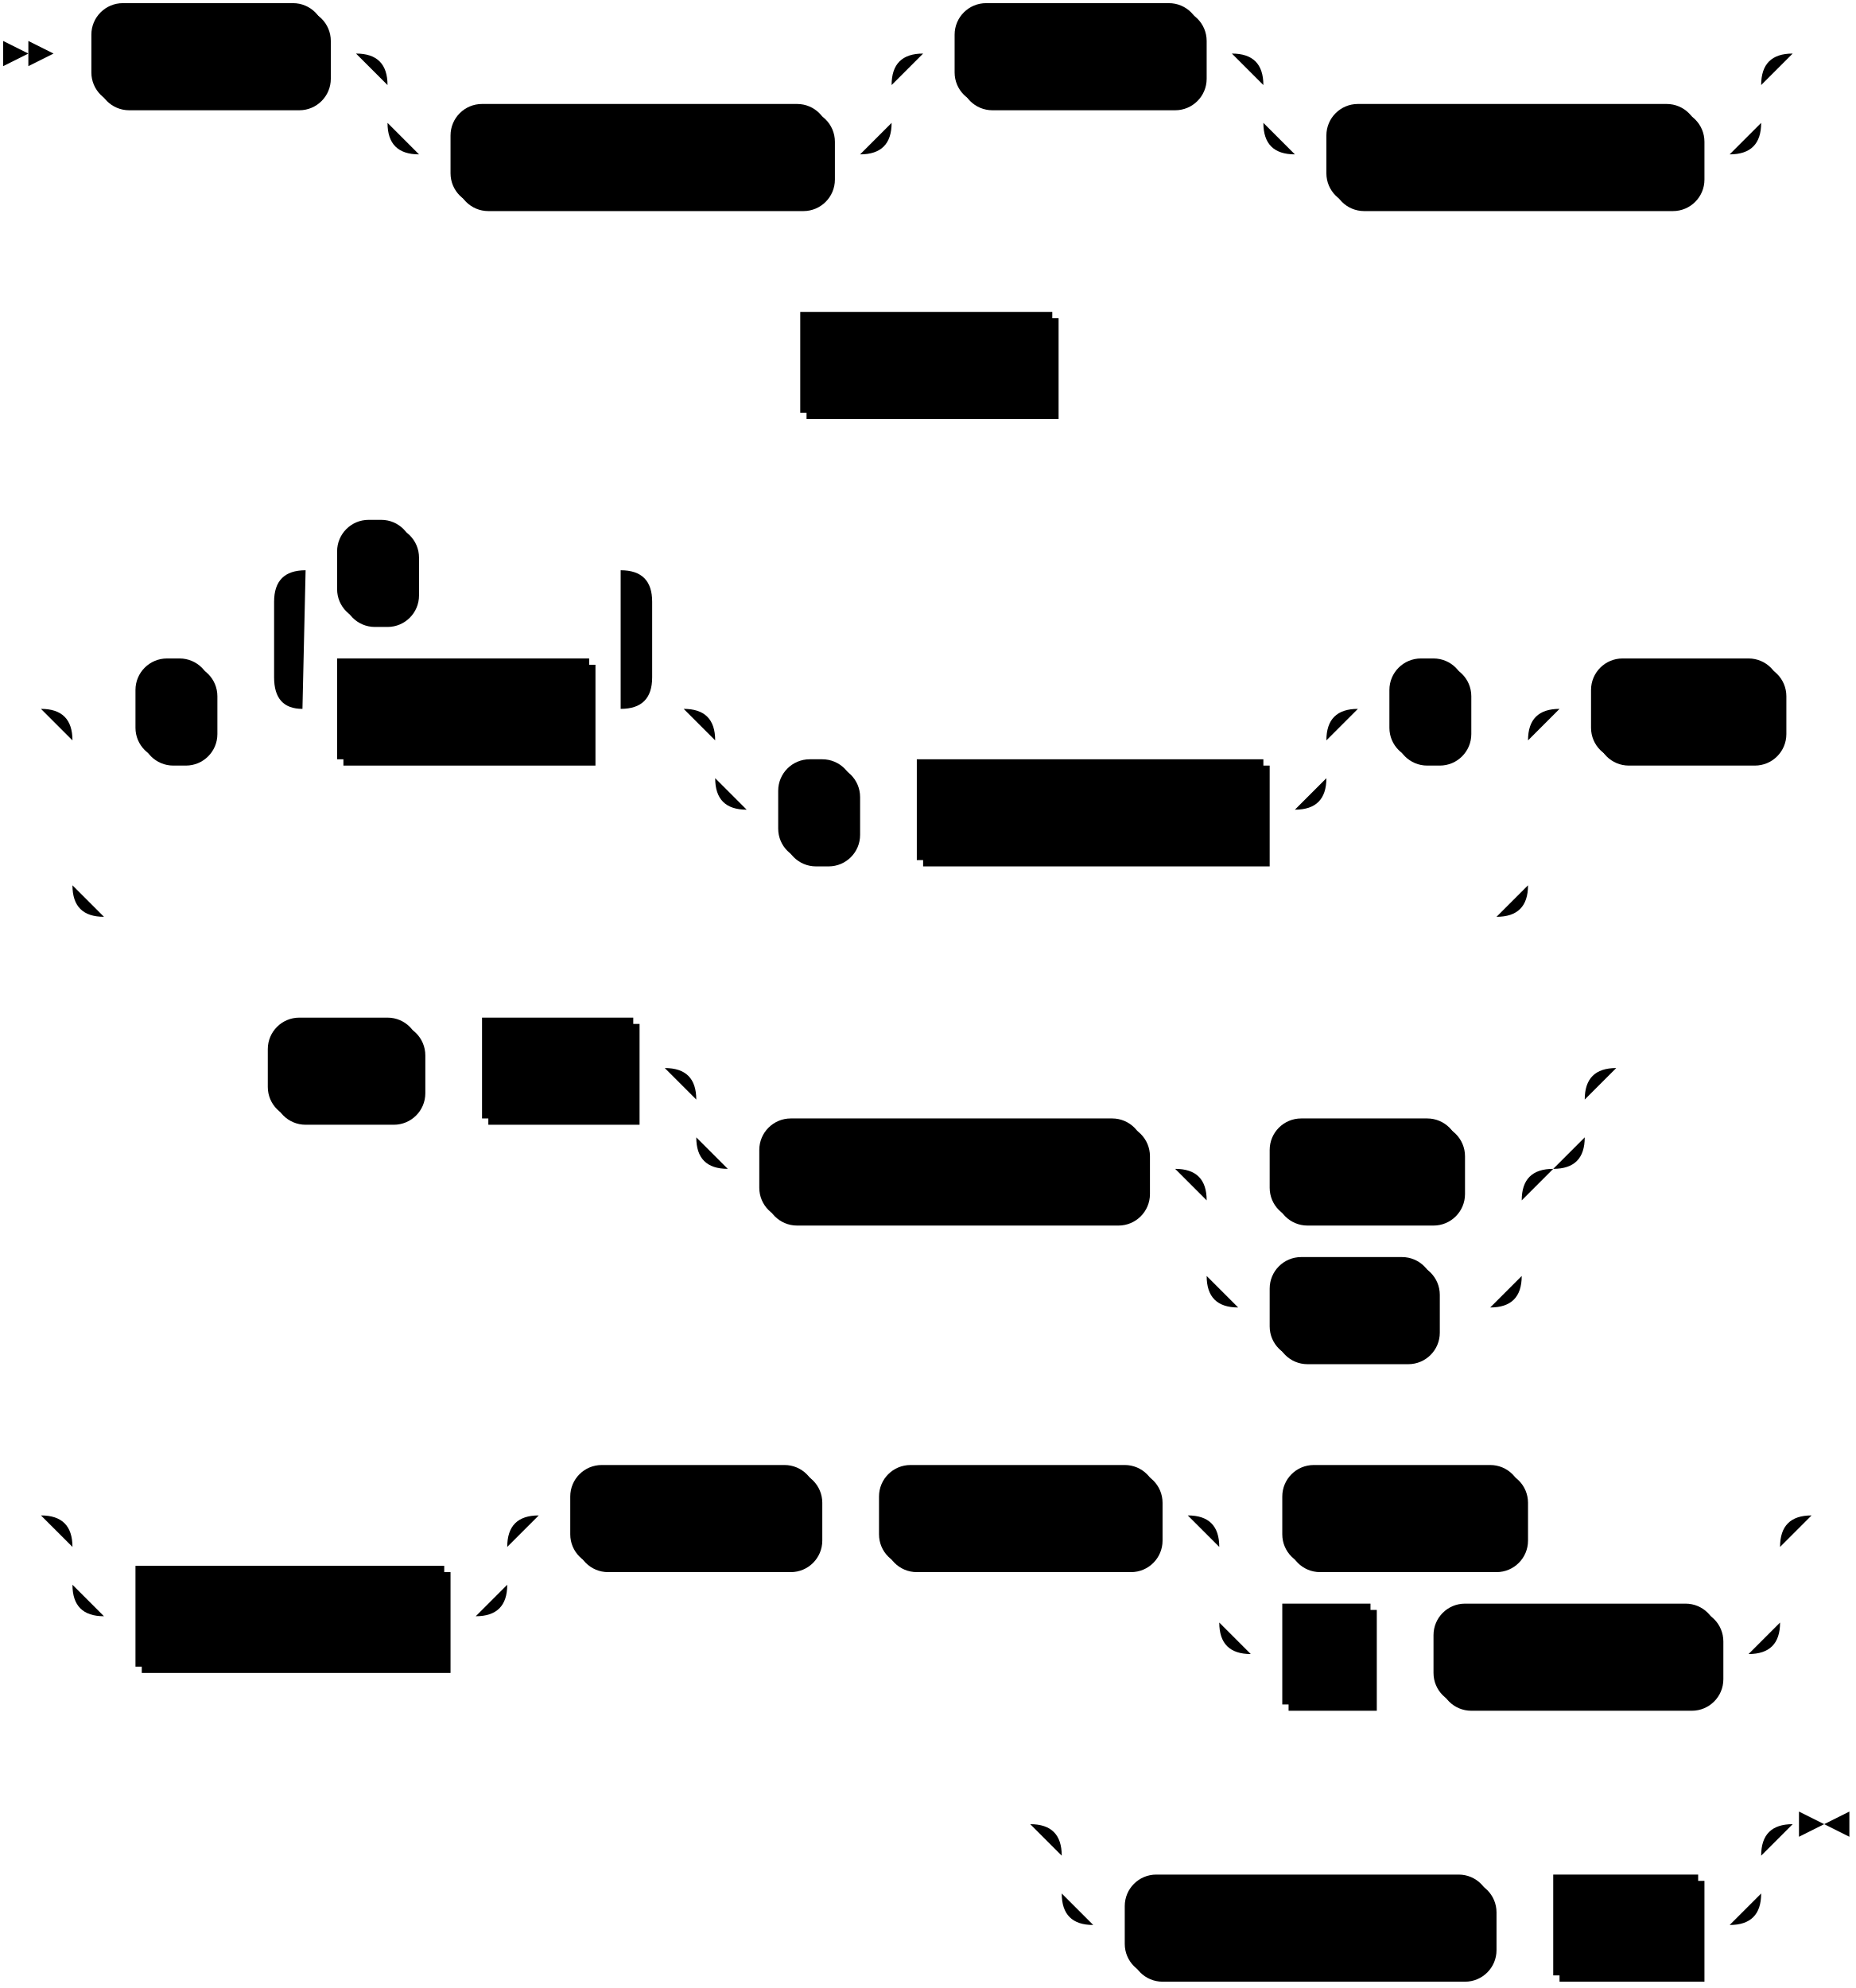
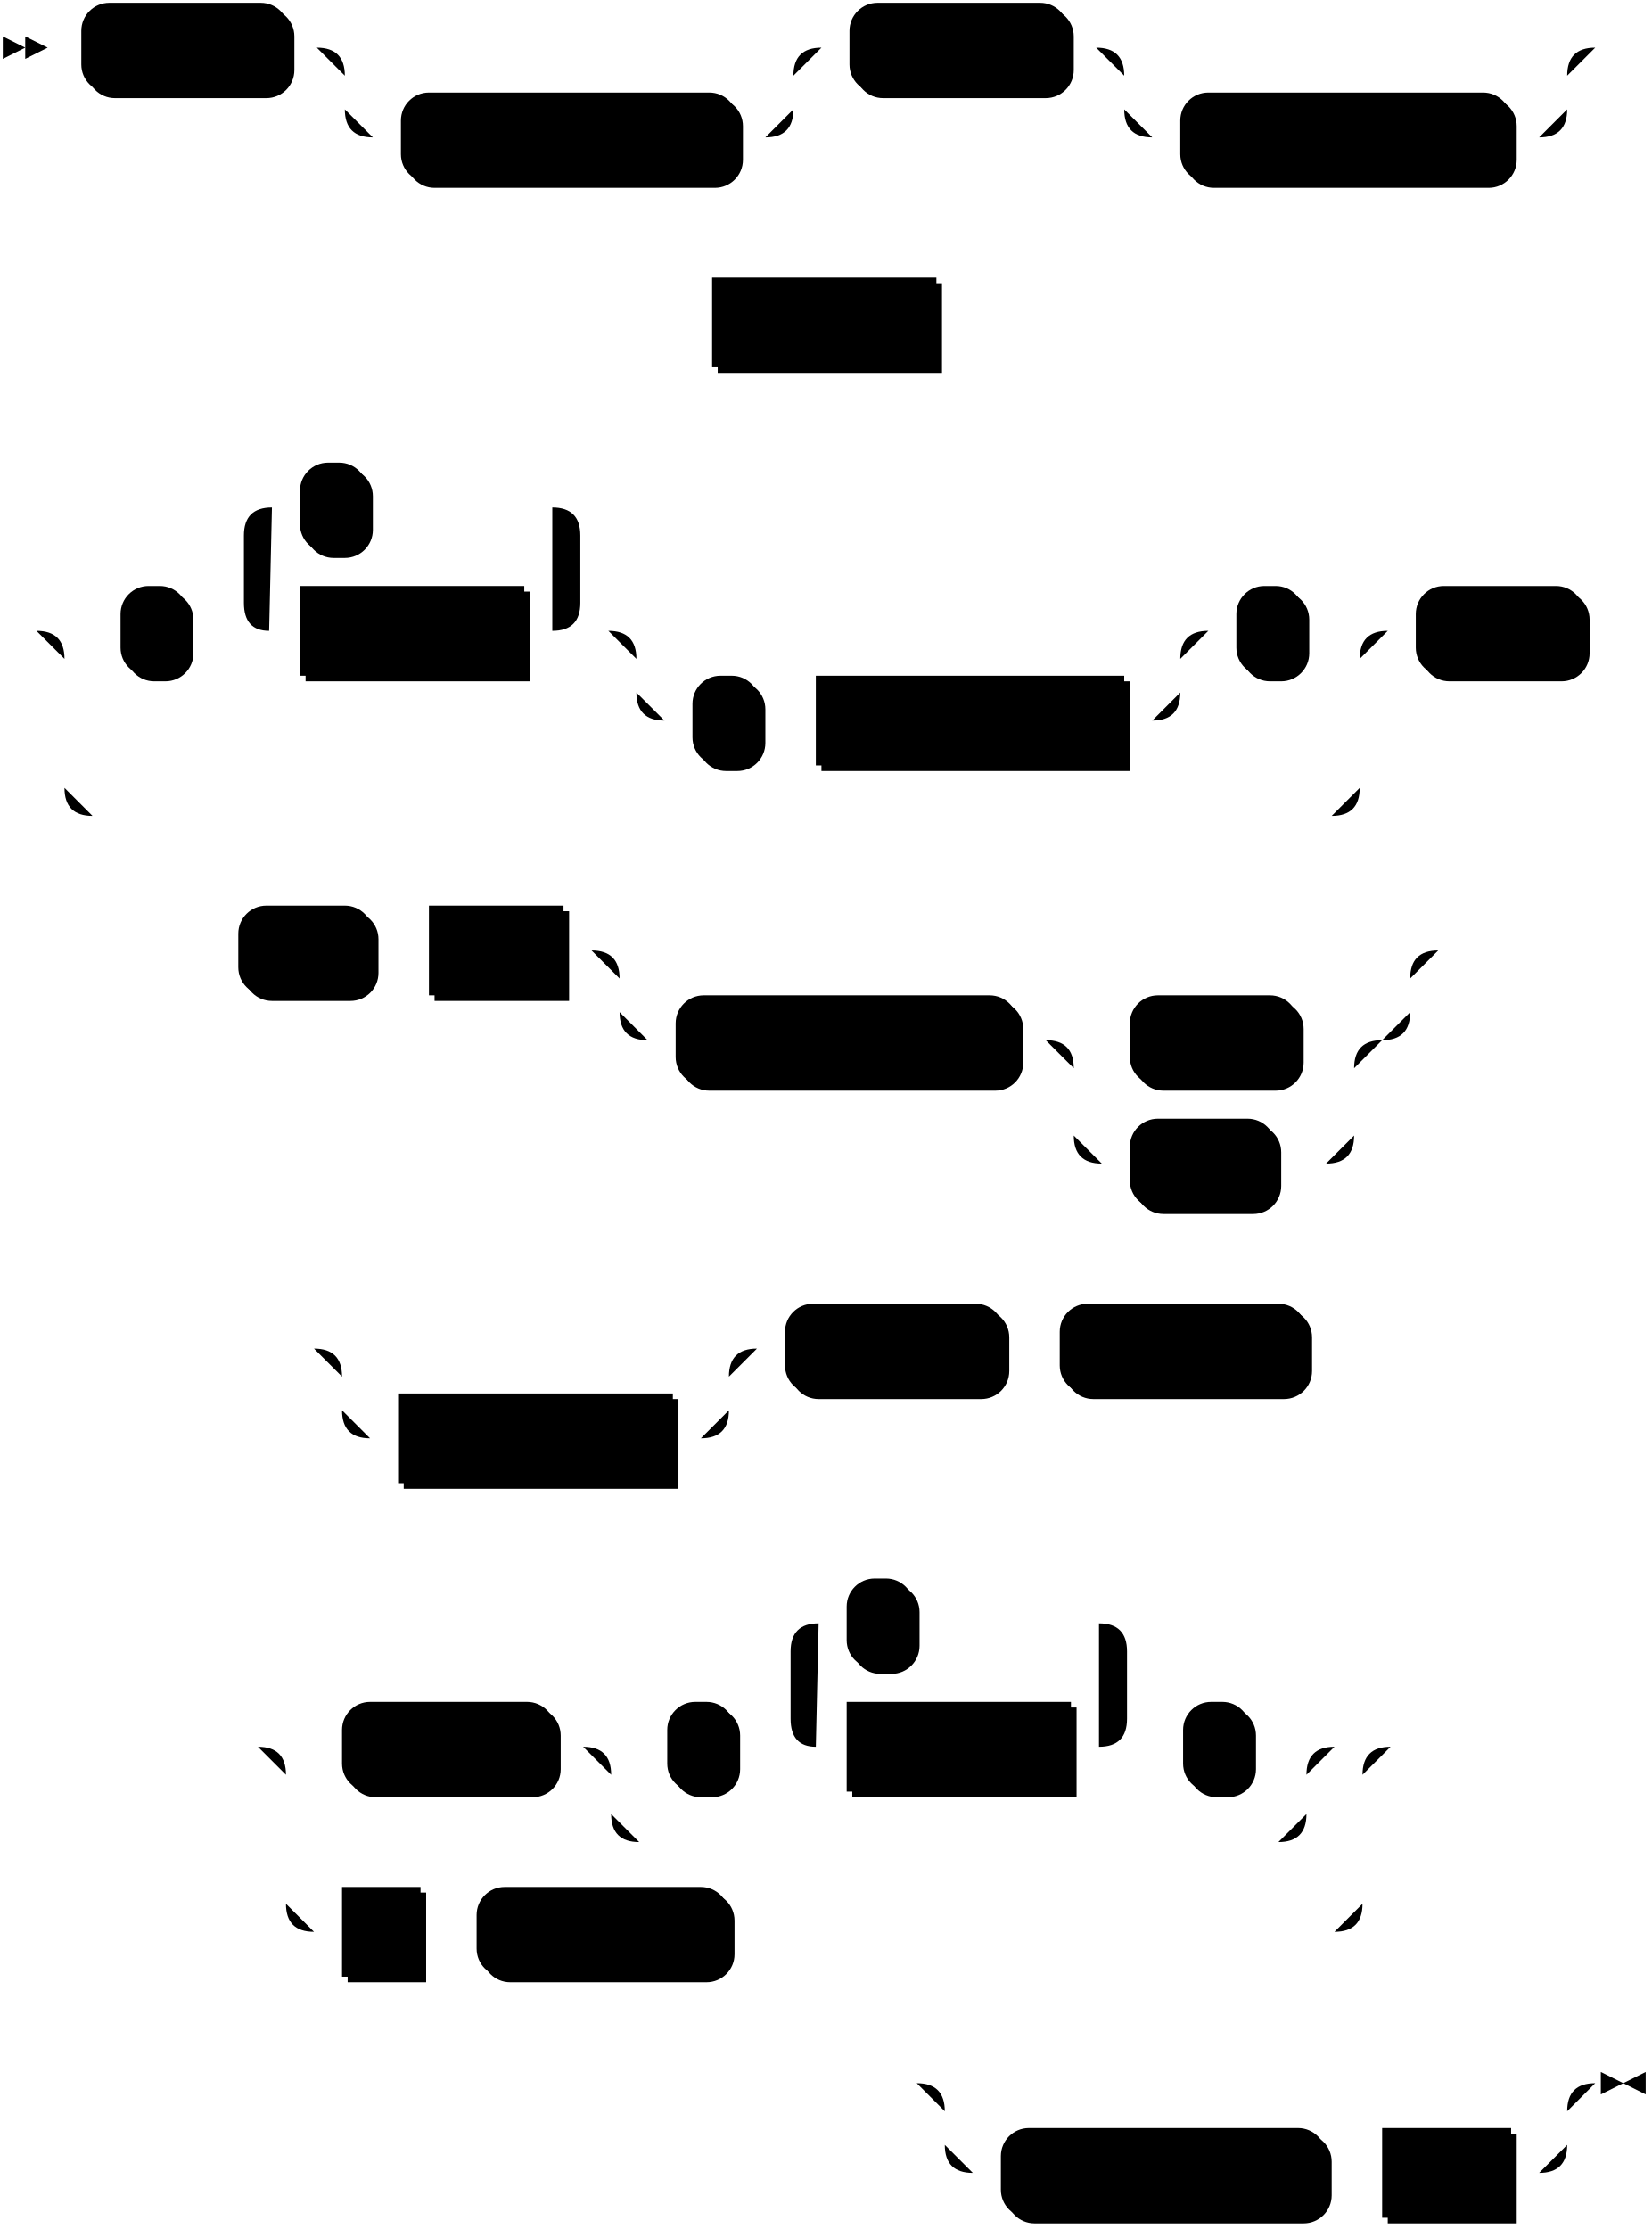
- <svg xmlns="http://www.w3.org/2000/svg" width="589" height="631">
+ <svg xmlns="http://www.w3.org/2000/svg" width="589" height="795">
  <polygon points="9 17 1 13 1 21" />
  <polygon points="17 17 9 13 9 21" />
  <rect x="31" y="3" width="74" height="32" rx="10" />
  <rect x="29" y="1" width="74" height="32" class="terminal" rx="10" />
  <text class="terminal" x="39" y="21">CREATE</text>
  <rect x="145" y="35" width="120" height="32" rx="10" />
  <rect x="143" y="33" width="120" height="32" class="terminal" rx="10" />
  <text class="terminal" x="153" y="53">MATERIALIZED</text>
  <rect x="305" y="3" width="78" height="32" rx="10" />
  <rect x="303" y="1" width="78" height="32" class="terminal" rx="10" />
  <text class="terminal" x="313" y="21">SOURCE</text>
  <rect x="423" y="35" width="118" height="32" rx="10" />
  <rect x="421" y="33" width="118" height="32" class="terminal" rx="10" />
  <text class="terminal" x="431" y="53">IF NOT EXISTS</text>
  <rect x="256" y="101" width="80" height="32" />
  <rect x="254" y="99" width="80" height="32" class="nonterminal" />
  <text class="nonterminal" x="264" y="119">src_name</text>
  <rect x="45" y="211" width="24" height="32" rx="10" />
  <rect x="43" y="209" width="24" height="32" class="terminal" rx="10" />
  <text class="terminal" x="53" y="229">(</text>
  <rect x="109" y="211" width="80" height="32" />
  <rect x="107" y="209" width="80" height="32" class="nonterminal" />
  <text class="nonterminal" x="117" y="229">col_name</text>
  <rect x="109" y="167" width="24" height="32" rx="10" />
  <rect x="107" y="165" width="24" height="32" class="terminal" rx="10" />
  <text class="terminal" x="117" y="185">,</text>
  <rect x="249" y="243" width="24" height="32" rx="10" />
  <rect x="247" y="241" width="24" height="32" class="terminal" rx="10" />
  <text class="terminal" x="257" y="261">,</text>
  <rect x="293" y="243" width="110" height="32" />
  <rect x="291" y="241" width="110" height="32" class="nonterminal" />
  <text class="nonterminal" x="301" y="261">key_constraint</text>
  <rect x="443" y="211" width="24" height="32" rx="10" />
  <rect x="441" y="209" width="24" height="32" class="terminal" rx="10" />
  <text class="terminal" x="451" y="229">)</text>
  <rect x="507" y="211" width="60" height="32" rx="10" />
  <rect x="505" y="209" width="60" height="32" class="terminal" rx="10" />
  <text class="terminal" x="515" y="229">FROM</text>
  <rect x="87" y="325" width="48" height="32" rx="10" />
  <rect x="85" y="323" width="48" height="32" class="terminal" rx="10" />
  <text class="terminal" x="95" y="343">FILE</text>
  <rect x="155" y="325" width="48" height="32" />
  <rect x="153" y="323" width="48" height="32" class="nonterminal" />
  <text class="nonterminal" x="163" y="343">path</text>
  <rect x="243" y="357" width="122" height="32" rx="10" />
  <rect x="241" y="355" width="122" height="32" class="terminal" rx="10" />
  <text class="terminal" x="251" y="375">COMPRESSION</text>
  <rect x="405" y="357" width="60" height="32" rx="10" />
  <rect x="403" y="355" width="60" height="32" class="terminal" rx="10" />
  <text class="terminal" x="413" y="375">NONE</text>
  <rect x="405" y="401" width="52" height="32" rx="10" />
  <rect x="403" y="399" width="52" height="32" class="terminal" rx="10" />
  <text class="terminal" x="413" y="419">GZIP</text>
-   <rect x="45" y="499" width="98" height="32" />
-   <rect x="43" y="497" width="98" height="32" class="nonterminal" />
-   <text class="nonterminal" x="53" y="517">with_options</text>
-   <rect x="183" y="467" width="78" height="32" rx="10" />
-   <rect x="181" y="465" width="78" height="32" class="terminal" rx="10" />
-   <text class="terminal" x="191" y="485">FORMAT</text>
-   <rect x="281" y="467" width="88" height="32" rx="10" />
-   <rect x="279" y="465" width="88" height="32" class="terminal" rx="10" />
-   <text class="terminal" x="289" y="485">CSV WITH</text>
-   <rect x="409" y="467" width="76" height="32" rx="10" />
-   <rect x="407" y="465" width="76" height="32" class="terminal" rx="10" />
-   <text class="terminal" x="417" y="485">HEADER</text>
-   <rect x="409" y="511" width="28" height="32" />
-   <rect x="407" y="509" width="28" height="32" class="nonterminal" />
-   <text class="nonterminal" x="417" y="529">n</text>
-   <rect x="457" y="511" width="90" height="32" rx="10" />
-   <rect x="455" y="509" width="90" height="32" class="terminal" rx="10" />
-   <text class="terminal" x="465" y="529">COLUMNS</text>
-   <rect x="359" y="597" width="116" height="32" rx="10" />
-   <rect x="357" y="595" width="116" height="32" class="terminal" rx="10" />
-   <text class="terminal" x="367" y="615">DELIMITED BY</text>
-   <rect x="495" y="597" width="46" height="32" />
-   <rect x="493" y="595" width="46" height="32" class="nonterminal" />
-   <text class="nonterminal" x="503" y="615">char</text>
-   <path class="line" d="m17 17 h2 m0 0 h10 m74 0 h10 m20 0 h10 m0 0 h130 m-160 0 h20 m140 0 h20 m-180 0 q10 0 10 10 m160 0 q0 -10 10 -10 m-170 10 v12 m160 0 v-12 m-160 12 q0 10 10 10 m140 0 q10 0 10 -10 m-150 10 h10 m120 0 h10 m20 -32 h10 m78 0 h10 m20 0 h10 m0 0 h128 m-158 0 h20 m138 0 h20 m-178 0 q10 0 10 10 m158 0 q0 -10 10 -10 m-168 10 v12 m158 0 v-12 m-158 12 q0 10 10 10 m138 0 q10 0 10 -10 m-148 10 h10 m118 0 h10 m22 -32 l2 0 m2 0 l2 0 m2 0 l2 0 m-349 98 l2 0 m2 0 l2 0 m2 0 l2 0 m2 0 h10 m80 0 h10 m2 0 l2 0 m2 0 l2 0 m2 0 l2 0 m-355 110 l2 0 m2 0 l2 0 m2 0 l2 0 m22 0 h10 m24 0 h10 m20 0 h10 m80 0 h10 m-120 0 l20 0 m-1 0 q-9 0 -9 -10 l0 -24 q0 -10 10 -10 m100 44 l20 0 m-20 0 q10 0 10 -10 l0 -24 q0 -10 -10 -10 m-100 0 h10 m24 0 h10 m0 0 h56 m40 44 h10 m0 0 h164 m-194 0 h20 m174 0 h20 m-214 0 q10 0 10 10 m194 0 q0 -10 10 -10 m-204 10 v12 m194 0 v-12 m-194 12 q0 10 10 10 m174 0 q10 0 10 -10 m-184 10 h10 m24 0 h10 m0 0 h10 m110 0 h10 m20 -32 h10 m24 0 h10 m-462 0 h20 m442 0 h20 m-482 0 q10 0 10 10 m462 0 q0 -10 10 -10 m-472 10 v46 m462 0 v-46 m-462 46 q0 10 10 10 m442 0 q10 0 10 -10 m-452 10 h10 m0 0 h432 m20 -66 h10 m60 0 h10 m2 0 l2 0 m2 0 l2 0 m2 0 l2 0 m-524 114 l2 0 m2 0 l2 0 m2 0 l2 0 m2 0 h10 m48 0 h10 m0 0 h10 m48 0 h10 m20 0 h10 m0 0 h252 m-282 0 h20 m262 0 h20 m-302 0 q10 0 10 10 m282 0 q0 -10 10 -10 m-292 10 v12 m282 0 v-12 m-282 12 q0 10 10 10 m262 0 q10 0 10 -10 m-272 10 h10 m122 0 h10 m20 0 h10 m60 0 h10 m-100 0 h20 m80 0 h20 m-120 0 q10 0 10 10 m100 0 q0 -10 10 -10 m-110 10 v24 m100 0 v-24 m-100 24 q0 10 10 10 m80 0 q10 0 10 -10 m-90 10 h10 m52 0 h10 m0 0 h8 m42 -76 l2 0 m2 0 l2 0 m2 0 l2 0 m-524 142 l2 0 m2 0 l2 0 m2 0 l2 0 m22 0 h10 m0 0 h108 m-138 0 h20 m118 0 h20 m-158 0 q10 0 10 10 m138 0 q0 -10 10 -10 m-148 10 v12 m138 0 v-12 m-138 12 q0 10 10 10 m118 0 q10 0 10 -10 m-128 10 h10 m98 0 h10 m20 -32 h10 m78 0 h10 m0 0 h10 m88 0 h10 m20 0 h10 m76 0 h10 m0 0 h62 m-178 0 h20 m158 0 h20 m-198 0 q10 0 10 10 m178 0 q0 -10 10 -10 m-188 10 v24 m178 0 v-24 m-178 24 q0 10 10 10 m158 0 q10 0 10 -10 m-168 10 h10 m28 0 h10 m0 0 h10 m90 0 h10 m22 -44 l2 0 m2 0 l2 0 m2 0 l2 0 m-272 98 l2 0 m2 0 l2 0 m2 0 l2 0 m22 0 h10 m0 0 h192 m-222 0 h20 m202 0 h20 m-242 0 q10 0 10 10 m222 0 q0 -10 10 -10 m-232 10 v12 m222 0 v-12 m-222 12 q0 10 10 10 m202 0 q10 0 10 -10 m-212 10 h10 m116 0 h10 m0 0 h10 m46 0 h10 m23 -32 h-3" />
-   <polygon points="579 579 587 575 587 583" />
-   <polygon points="579 579 571 575 571 583" />
+   <rect x="144" y="499" width="98" height="32" />
+   <rect x="142" y="497" width="98" height="32" class="nonterminal" />
+   <text class="nonterminal" x="152" y="517">with_options</text>
+   <rect x="282" y="467" width="78" height="32" rx="10" />
+   <rect x="280" y="465" width="78" height="32" class="terminal" rx="10" />
+   <text class="terminal" x="290" y="485">FORMAT</text>
+   <rect x="380" y="467" width="88" height="32" rx="10" />
+   <rect x="378" y="465" width="88" height="32" class="terminal" rx="10" />
+   <text class="terminal" x="388" y="485">CSV WITH</text>
+   <rect x="124" y="609" width="76" height="32" rx="10" />
+   <rect x="122" y="607" width="76" height="32" class="terminal" rx="10" />
+   <text class="terminal" x="132" y="627">HEADER</text>
+   <rect x="240" y="609" width="24" height="32" rx="10" />
+   <rect x="238" y="607" width="24" height="32" class="terminal" rx="10" />
+   <text class="terminal" x="248" y="627">(</text>
+   <rect x="304" y="609" width="80" height="32" />
+   <rect x="302" y="607" width="80" height="32" class="nonterminal" />
+   <text class="nonterminal" x="312" y="627">col_name</text>
+   <rect x="304" y="565" width="24" height="32" rx="10" />
+   <rect x="302" y="563" width="24" height="32" class="terminal" rx="10" />
+   <text class="terminal" x="312" y="583">,</text>
+   <rect x="424" y="609" width="24" height="32" rx="10" />
+   <rect x="422" y="607" width="24" height="32" class="terminal" rx="10" />
+   <text class="terminal" x="432" y="627">)</text>
+   <rect x="124" y="675" width="28" height="32" />
+   <rect x="122" y="673" width="28" height="32" class="nonterminal" />
+   <text class="nonterminal" x="132" y="693">n</text>
+   <rect x="172" y="675" width="90" height="32" rx="10" />
+   <rect x="170" y="673" width="90" height="32" class="terminal" rx="10" />
+   <text class="terminal" x="180" y="693">COLUMNS</text>
+   <rect x="359" y="761" width="116" height="32" rx="10" />
+   <rect x="357" y="759" width="116" height="32" class="terminal" rx="10" />
+   <text class="terminal" x="367" y="779">DELIMITED BY</text>
+   <rect x="495" y="761" width="46" height="32" />
+   <rect x="493" y="759" width="46" height="32" class="nonterminal" />
+   <text class="nonterminal" x="503" y="779">char</text>
+   <path class="line" d="m17 17 h2 m0 0 h10 m74 0 h10 m20 0 h10 m0 0 h130 m-160 0 h20 m140 0 h20 m-180 0 q10 0 10 10 m160 0 q0 -10 10 -10 m-170 10 v12 m160 0 v-12 m-160 12 q0 10 10 10 m140 0 q10 0 10 -10 m-150 10 h10 m120 0 h10 m20 -32 h10 m78 0 h10 m20 0 h10 m0 0 h128 m-158 0 h20 m138 0 h20 m-178 0 q10 0 10 10 m158 0 q0 -10 10 -10 m-168 10 v12 m158 0 v-12 m-158 12 q0 10 10 10 m138 0 q10 0 10 -10 m-148 10 h10 m118 0 h10 m22 -32 l2 0 m2 0 l2 0 m2 0 l2 0 m-349 98 l2 0 m2 0 l2 0 m2 0 l2 0 m2 0 h10 m80 0 h10 m2 0 l2 0 m2 0 l2 0 m2 0 l2 0 m-355 110 l2 0 m2 0 l2 0 m2 0 l2 0 m22 0 h10 m24 0 h10 m20 0 h10 m80 0 h10 m-120 0 l20 0 m-1 0 q-9 0 -9 -10 l0 -24 q0 -10 10 -10 m100 44 l20 0 m-20 0 q10 0 10 -10 l0 -24 q0 -10 -10 -10 m-100 0 h10 m24 0 h10 m0 0 h56 m40 44 h10 m0 0 h164 m-194 0 h20 m174 0 h20 m-214 0 q10 0 10 10 m194 0 q0 -10 10 -10 m-204 10 v12 m194 0 v-12 m-194 12 q0 10 10 10 m174 0 q10 0 10 -10 m-184 10 h10 m24 0 h10 m0 0 h10 m110 0 h10 m20 -32 h10 m24 0 h10 m-462 0 h20 m442 0 h20 m-482 0 q10 0 10 10 m462 0 q0 -10 10 -10 m-472 10 v46 m462 0 v-46 m-462 46 q0 10 10 10 m442 0 q10 0 10 -10 m-452 10 h10 m0 0 h432 m20 -66 h10 m60 0 h10 m2 0 l2 0 m2 0 l2 0 m2 0 l2 0 m-524 114 l2 0 m2 0 l2 0 m2 0 l2 0 m2 0 h10 m48 0 h10 m0 0 h10 m48 0 h10 m20 0 h10 m0 0 h252 m-282 0 h20 m262 0 h20 m-302 0 q10 0 10 10 m282 0 q0 -10 10 -10 m-292 10 v12 m282 0 v-12 m-282 12 q0 10 10 10 m262 0 q10 0 10 -10 m-272 10 h10 m122 0 h10 m20 0 h10 m60 0 h10 m-100 0 h20 m80 0 h20 m-120 0 q10 0 10 10 m100 0 q0 -10 10 -10 m-110 10 v24 m100 0 v-24 m-100 24 q0 10 10 10 m80 0 q10 0 10 -10 m-90 10 h10 m52 0 h10 m0 0 h8 m42 -76 l2 0 m2 0 l2 0 m2 0 l2 0 m-425 142 l2 0 m2 0 l2 0 m2 0 l2 0 m22 0 h10 m0 0 h108 m-138 0 h20 m118 0 h20 m-158 0 q10 0 10 10 m138 0 q0 -10 10 -10 m-148 10 v12 m138 0 v-12 m-138 12 q0 10 10 10 m118 0 q10 0 10 -10 m-128 10 h10 m98 0 h10 m20 -32 h10 m78 0 h10 m0 0 h10 m88 0 h10 m2 0 l2 0 m2 0 l2 0 m2 0 l2 0 m-408 142 l2 0 m2 0 l2 0 m2 0 l2 0 m22 0 h10 m76 0 h10 m20 0 h10 m24 0 h10 m20 0 h10 m80 0 h10 m-120 0 l20 0 m-1 0 q-9 0 -9 -10 l0 -24 q0 -10 10 -10 m100 44 l20 0 m-20 0 q10 0 10 -10 l0 -24 q0 -10 -10 -10 m-100 0 h10 m24 0 h10 m0 0 h56 m20 44 h10 m24 0 h10 m-248 0 h20 m228 0 h20 m-268 0 q10 0 10 10 m248 0 q0 -10 10 -10 m-258 10 v14 m248 0 v-14 m-248 14 q0 10 10 10 m228 0 q10 0 10 -10 m-238 10 h10 m0 0 h218 m-364 -34 h20 m364 0 h20 m-404 0 q10 0 10 10 m384 0 q0 -10 10 -10 m-394 10 v46 m384 0 v-46 m-384 46 q0 10 10 10 m364 0 q10 0 10 -10 m-374 10 h10 m28 0 h10 m0 0 h10 m90 0 h10 m0 0 h206 m22 -66 l2 0 m2 0 l2 0 m2 0 l2 0 m-193 120 l2 0 m2 0 l2 0 m2 0 l2 0 m22 0 h10 m0 0 h192 m-222 0 h20 m202 0 h20 m-242 0 q10 0 10 10 m222 0 q0 -10 10 -10 m-232 10 v12 m222 0 v-12 m-222 12 q0 10 10 10 m202 0 q10 0 10 -10 m-212 10 h10 m116 0 h10 m0 0 h10 m46 0 h10 m23 -32 h-3" />
+   <polygon points="579 743 587 739 587 747" />
+   <polygon points="579 743 571 739 571 747" />
</svg>
